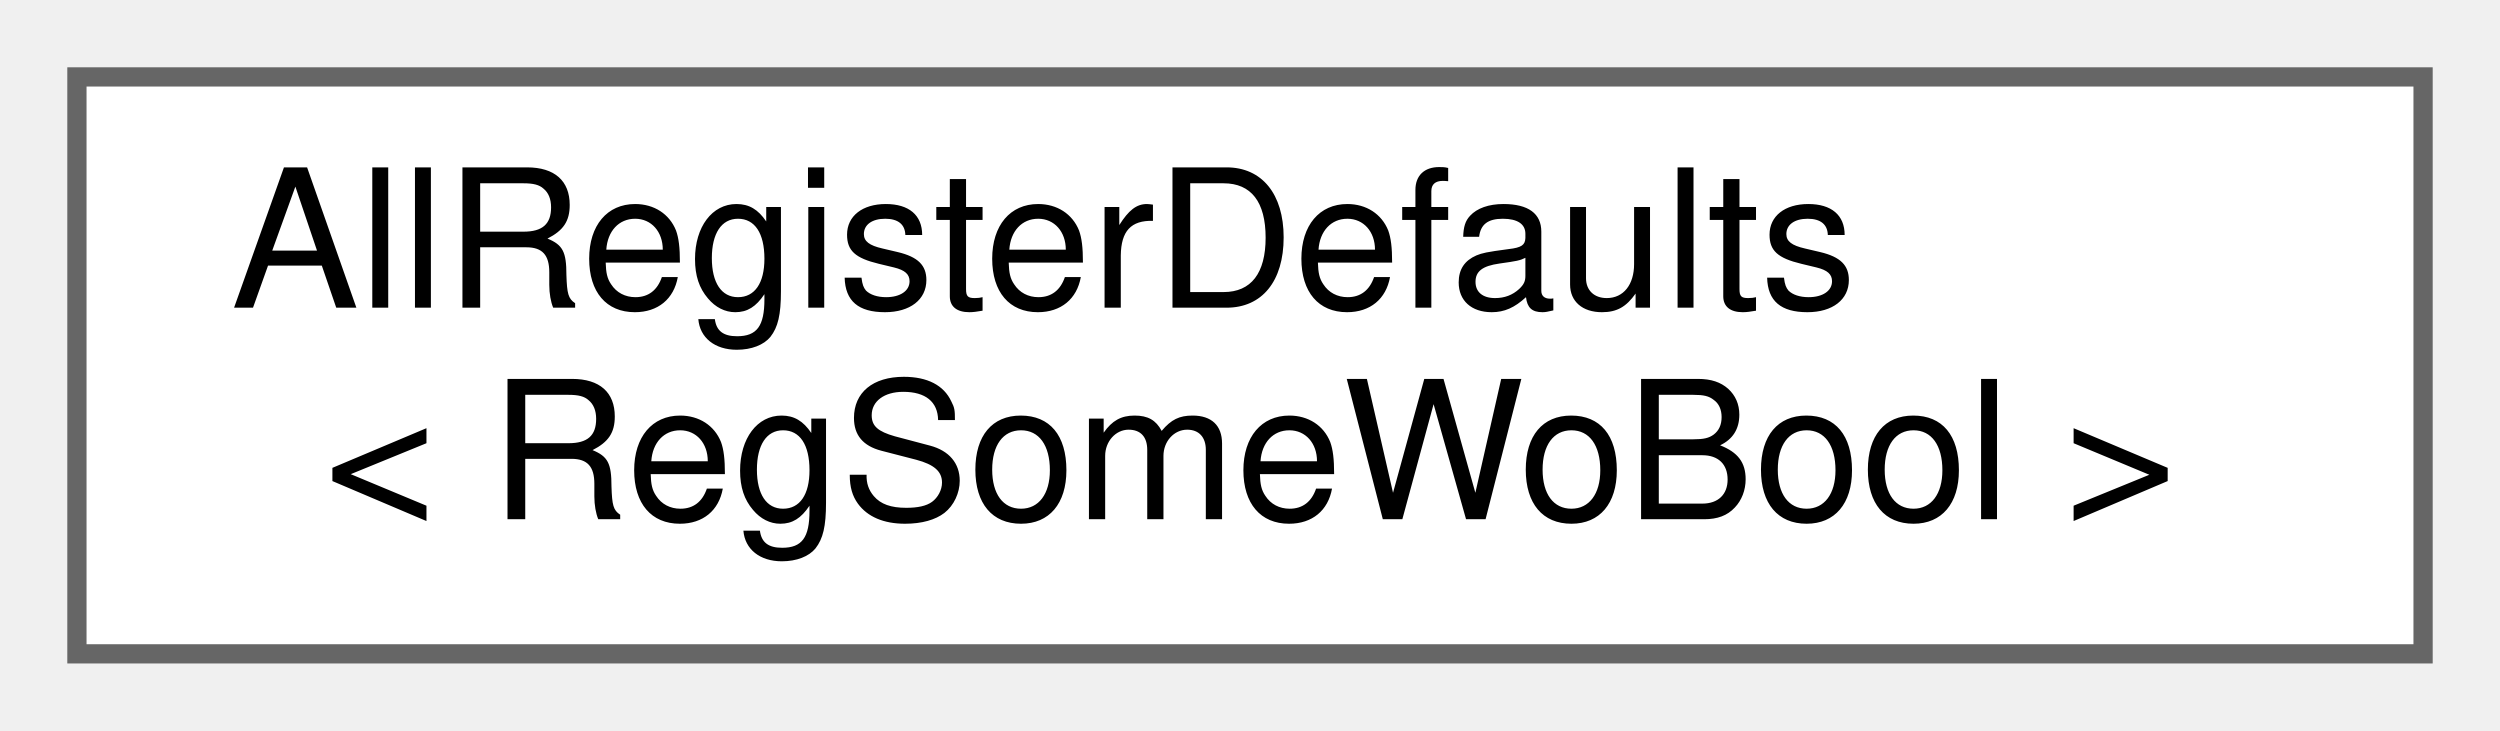
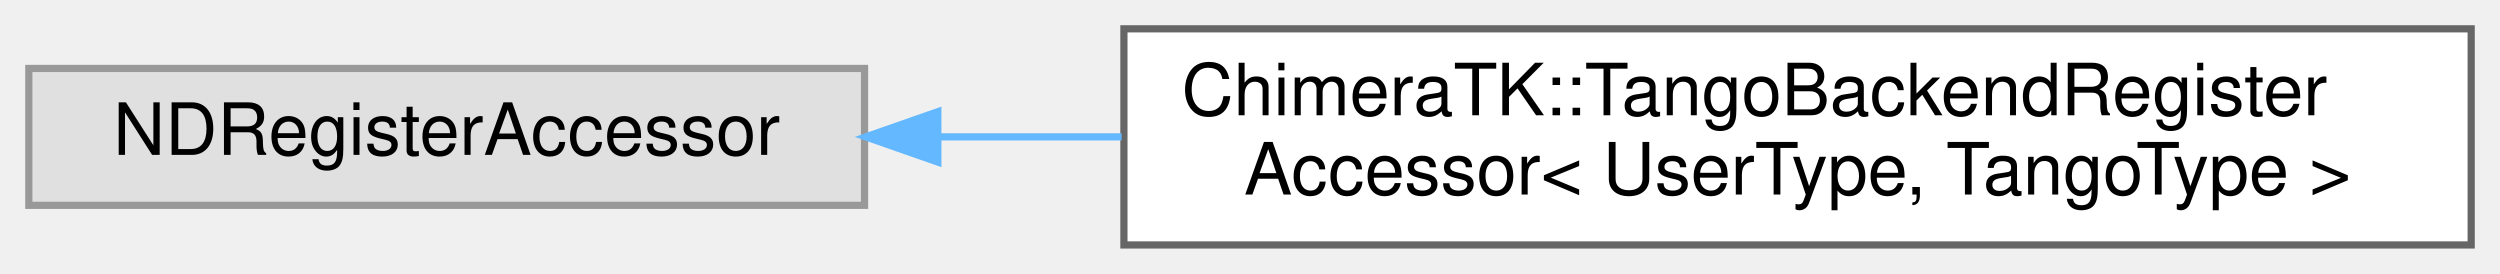
- <svg xmlns="http://www.w3.org/2000/svg" xmlns:xlink="http://www.w3.org/1999/xlink" width="130pt" height="38pt" viewBox="0.00 0.00 130.00 38.00">
+ <svg xmlns="http://www.w3.org/2000/svg" xmlns:xlink="http://www.w3.org/1999/xlink" width="347pt" height="38pt" viewBox="0.00 0.00 347.00 38.00">
  <g id="graph0" class="graph" transform="scale(1 1) rotate(0) translate(4 34)">
    <g id="Node000000" class="node">
      <g id="a_Node000000">
-         <a xlink:href="struct_all_register_defaults.html" target="_top" xlink:title=" ">
-           <polygon fill="white" stroke="#666666" points="122,-30 0,-30 0,0 122,0 122,-30" />
-           <text text-anchor="start" x="8" y="-18" font-family="Helvetica,sans-Serif" font-size="10.00">AllRegisterDefaults</text>
-           <text text-anchor="middle" x="61" y="-7" font-family="Helvetica,sans-Serif" font-size="10.00">&lt; RegSomeWoBool &gt;</text>
+         <a xlink:title=" ">
+           <polygon fill="#e0e0e0" stroke="#999999" points="116,-24.5 0,-24.5 0,-5.5 116,-5.5 116,-24.5" />
+           <text text-anchor="middle" x="58" y="-12.5" font-family="Helvetica,sans-Serif" font-size="10.00">NDRegisterAccessor</text>
+         </a>
+       </g>
+     </g>
+     <g id="Node000001" class="node">
+       <g id="a_Node000001">
+         <a xlink:href="class_chimera_t_k_1_1_tango_backend_register_accessor.html" target="_top" xlink:title=" ">
+           <polygon fill="white" stroke="#666666" points="339,-30 152,-30 152,0 339,0 339,-30" />
+           <text text-anchor="start" x="160" y="-18" font-family="Helvetica,sans-Serif" font-size="10.00">ChimeraTK::TangoBackendRegister</text>
+           <text text-anchor="middle" x="245.5" y="-7" font-family="Helvetica,sans-Serif" font-size="10.00">Accessor&lt; UserType, TangoType &gt;</text>
+         </a>
+       </g>
+     </g>
+     <g id="edge19_Node000000_Node000001" class="edge">
+       <g id="a_edge19_Node000000_Node000001">
+         <a xlink:title=" ">
+           <path fill="none" stroke="#63b8ff" d="M126.42,-15C134.65,-15 143.16,-15 151.68,-15" />
+           <polygon fill="#63b8ff" stroke="#63b8ff" points="126.17,-11.5 116.17,-15 126.17,-18.5 126.17,-11.5" />
        </a>
      </g>
    </g>
  </g>
</svg>
